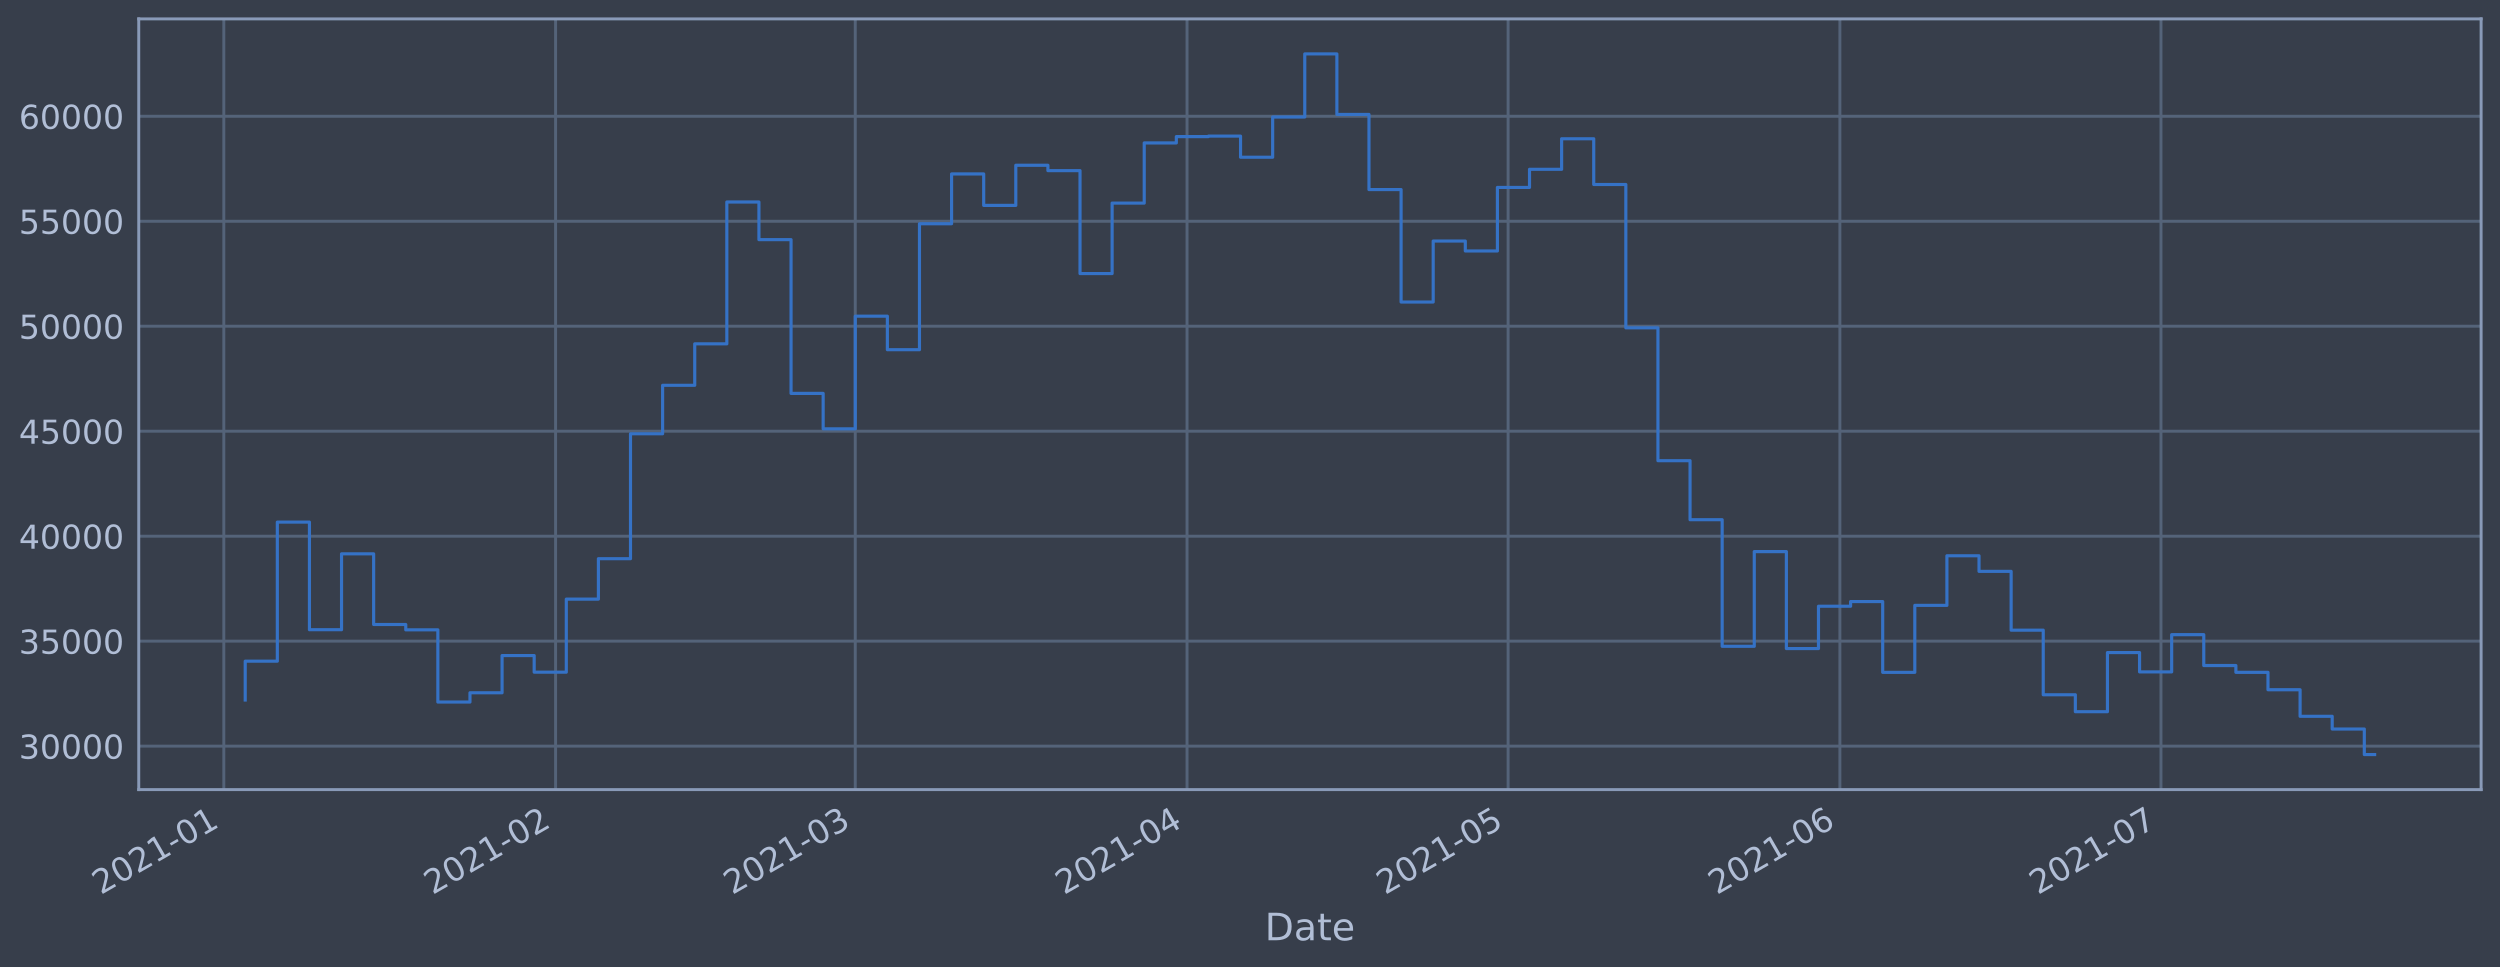
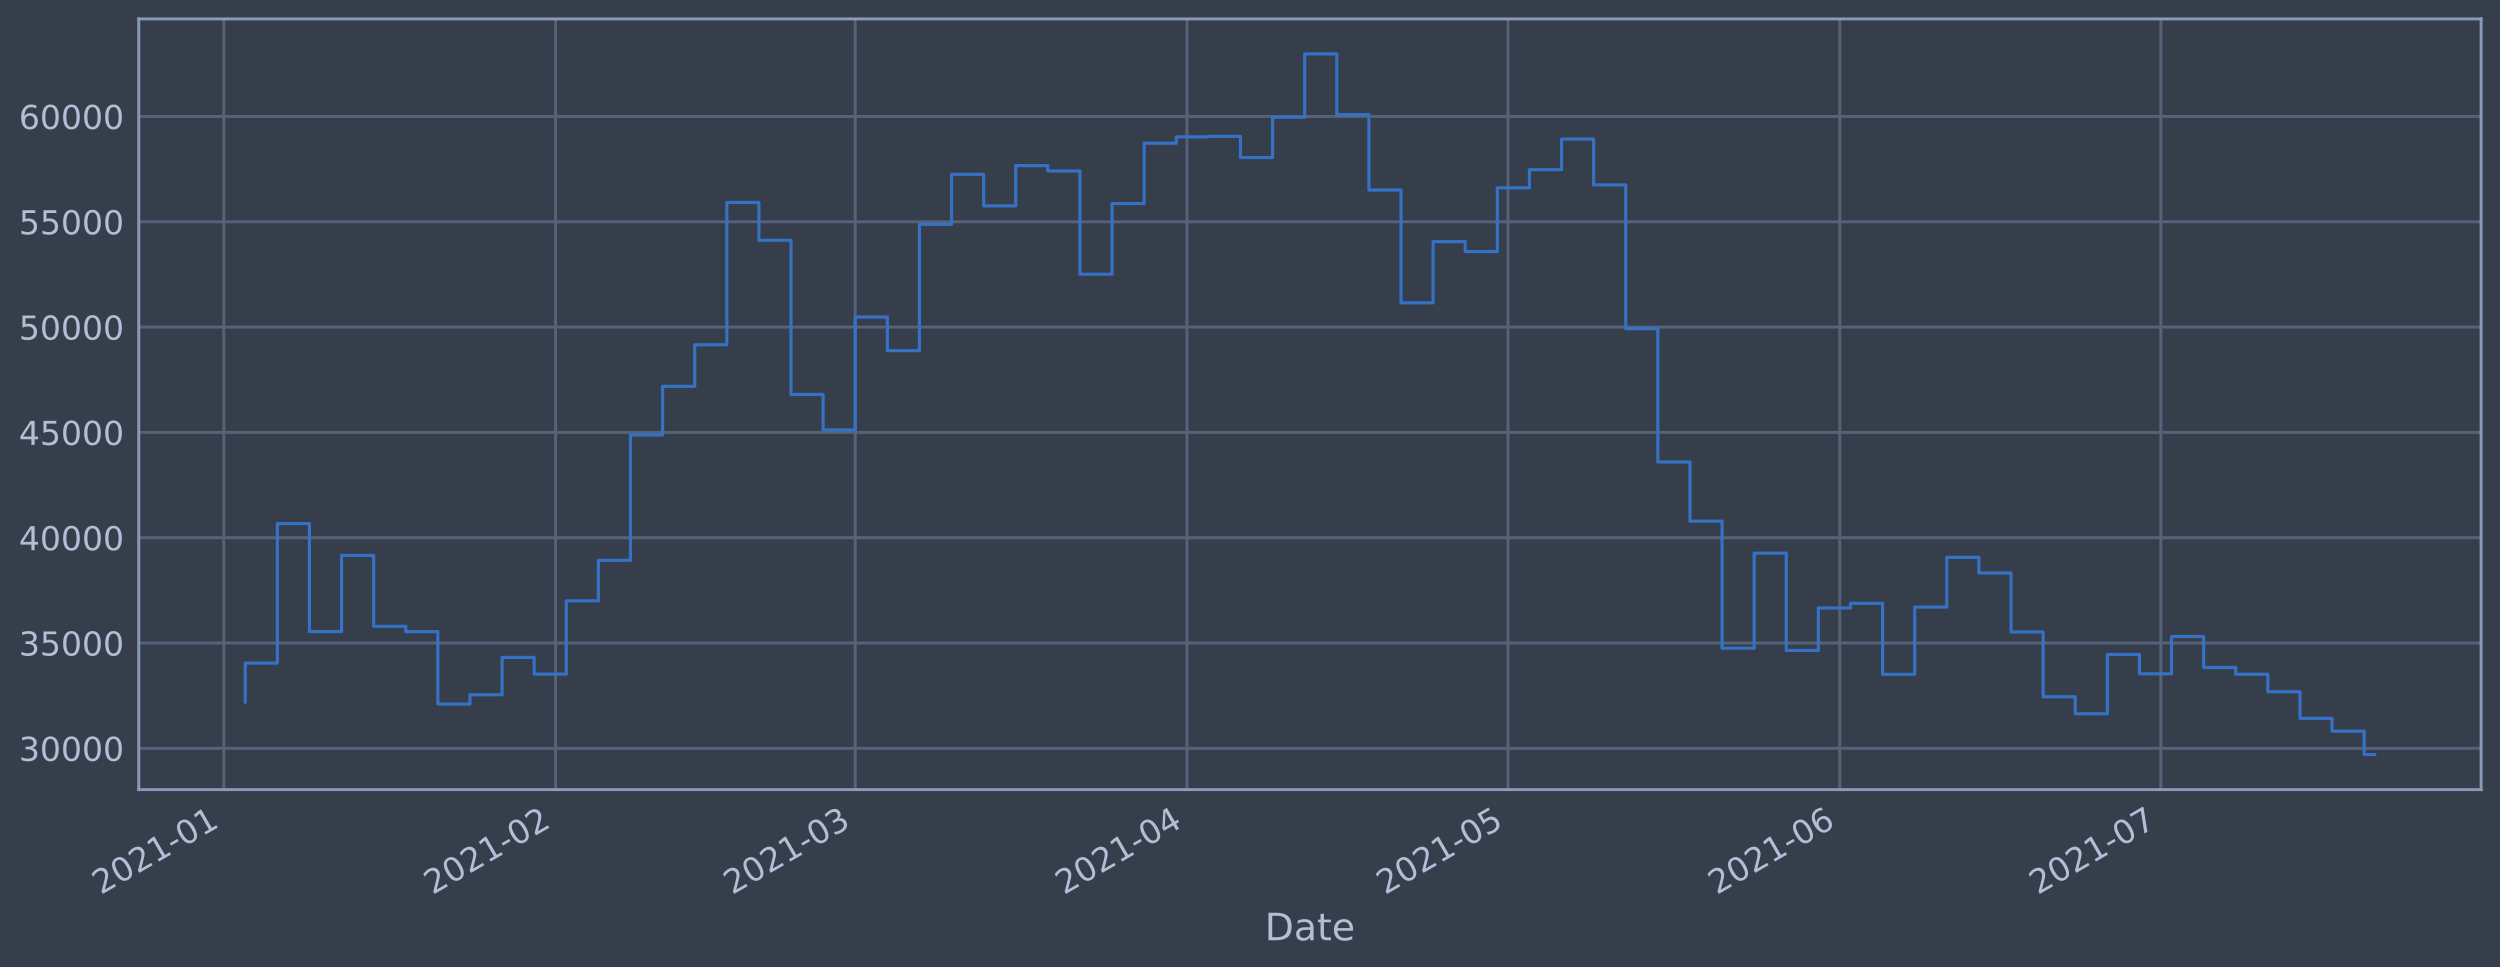
<svg xmlns="http://www.w3.org/2000/svg" xmlns:xlink="http://www.w3.org/1999/xlink" height="368.58pt" version="1.1" viewBox="0 0 952.884 368.58" width="952.884pt">
  <defs>
    <style type="text/css">*{stroke-linecap:butt;stroke-linejoin:round;}</style>
  </defs>
  <g id="figure_1">
    <g id="patch_1">
      <path d="M 0 368.58  L 952.884 368.58  L 952.884 0  L 0 0  z " style="fill:#373e4b;" />
    </g>
    <g id="axes_1">
      <g id="patch_2">
        <path d="M 52.884 300.96  L 945.684 300.96  L 945.684 7.2  L 52.884 7.2  z " style="fill:#373e4b;" />
      </g>
      <g id="matplotlib.axis_1">
        <g id="xtick_1">
          <g id="line2d_1">
-             <path clip-path="url(#pda52dfcf07)" d="M 85.307 300.96  L 85.307 7.2  " style="fill:none;stroke:#546379;stroke-linecap:square;stroke-width:1.12;" />
+             <path clip-path="url(#ped381403f3)" d="M 85.308 300.96  L 85.308 7.2  " style="fill:none;stroke:#546379;stroke-linecap:square;stroke-width:1.12;" />
          </g>
          <g id="line2d_2" />
          <g id="text_1">
-             <g style="fill:#b1bed6;" transform="translate(38.40372 341.1745)rotate(-30)scale(0.126 -0.126)">
+             <g style="fill:#b1bed6;" transform="translate(38.40423 341.1745)rotate(-30)scale(0.126 -0.126)">
              <defs>
                <path d="M 1228 531  L 3431 531  L 3431 0  L 469 0  L 469 531  Q 828 903 1448 1529  Q 2069 2156 2228 2338  Q 2531 2678 2651 2914  Q 2772 3150 2772 3378  Q 2772 3750 2511 3984  Q 2250 4219 1831 4219  Q 1534 4219 1204 4116  Q 875 4013 500 3803  L 500 4441  Q 881 4594 1212 4672  Q 1544 4750 1819 4750  Q 2544 4750 2975 4387  Q 3406 4025 3406 3419  Q 3406 3131 3298 2873  Q 3191 2616 2906 2266  Q 2828 2175 2409 1742  Q 1991 1309 1228 531  z " id="DejaVuSans-32" transform="scale(0.015625)" />
                <path d="M 2034 4250  Q 1547 4250 1301 3770  Q 1056 3291 1056 2328  Q 1056 1369 1301 889  Q 1547 409 2034 409  Q 2525 409 2770 889  Q 3016 1369 3016 2328  Q 3016 3291 2770 3770  Q 2525 4250 2034 4250  z M 2034 4750  Q 2819 4750 3233 4129  Q 3647 3509 3647 2328  Q 3647 1150 3233 529  Q 2819 -91 2034 -91  Q 1250 -91 836 529  Q 422 1150 422 2328  Q 422 3509 836 4129  Q 1250 4750 2034 4750  z " id="DejaVuSans-30" transform="scale(0.015625)" />
                <path d="M 794 531  L 1825 531  L 1825 4091  L 703 3866  L 703 4441  L 1819 4666  L 2450 4666  L 2450 531  L 3481 531  L 3481 0  L 794 0  L 794 531  z " id="DejaVuSans-31" transform="scale(0.015625)" />
                <path d="M 313 2009  L 1997 2009  L 1997 1497  L 313 1497  L 313 2009  z " id="DejaVuSans-2d" transform="scale(0.015625)" />
              </defs>
              <use xlink:href="#DejaVuSans-32" />
              <use x="63.623" xlink:href="#DejaVuSans-30" />
              <use x="127.246" xlink:href="#DejaVuSans-32" />
              <use x="190.869" xlink:href="#DejaVuSans-31" />
              <use x="254.492" xlink:href="#DejaVuSans-2d" />
              <use x="290.576" xlink:href="#DejaVuSans-30" />
              <use x="354.199" xlink:href="#DejaVuSans-31" />
            </g>
          </g>
        </g>
        <g id="xtick_2">
          <g id="line2d_3">
-             <path clip-path="url(#pda52dfcf07)" d="M 211.765 300.96  L 211.765 7.2  " style="fill:none;stroke:#546379;stroke-linecap:square;stroke-width:1.12;" />
+             <path clip-path="url(#ped381403f3)" d="M 211.757 300.96  L 211.757 7.2  " style="fill:none;stroke:#546379;stroke-linecap:square;stroke-width:1.12;" />
          </g>
          <g id="line2d_4" />
          <g id="text_2">
-             <g style="fill:#b1bed6;" transform="translate(164.8616 341.1745)rotate(-30)scale(0.126 -0.126)">
+             <g style="fill:#b1bed6;" transform="translate(164.8542 341.1745)rotate(-30)scale(0.126 -0.126)">
              <use xlink:href="#DejaVuSans-32" />
              <use x="63.623" xlink:href="#DejaVuSans-30" />
              <use x="127.246" xlink:href="#DejaVuSans-32" />
              <use x="190.869" xlink:href="#DejaVuSans-31" />
              <use x="254.492" xlink:href="#DejaVuSans-2d" />
              <use x="290.576" xlink:href="#DejaVuSans-30" />
              <use x="354.199" xlink:href="#DejaVuSans-32" />
            </g>
          </g>
        </g>
        <g id="xtick_3">
          <g id="line2d_5">
-             <path clip-path="url(#pda52dfcf07)" d="M 325.985 300.96  L 325.985 7.2  " style="fill:none;stroke:#546379;stroke-linecap:square;stroke-width:1.12;" />
+             <path clip-path="url(#ped381403f3)" d="M 325.97 300.96  L 325.97 7.2  " style="fill:none;stroke:#546379;stroke-linecap:square;stroke-width:1.12;" />
          </g>
          <g id="line2d_6" />
          <g id="text_3">
-             <g style="fill:#b1bed6;" transform="translate(279.0816 341.1745)rotate(-30)scale(0.126 -0.126)">
+             <g style="fill:#b1bed6;" transform="translate(279.067 341.1745)rotate(-30)scale(0.126 -0.126)">
              <defs>
                <path d="M 2597 2516  Q 3050 2419 3304 2112  Q 3559 1806 3559 1356  Q 3559 666 3084 287  Q 2609 -91 1734 -91  Q 1441 -91 1130 -33  Q 819 25 488 141  L 488 750  Q 750 597 1062 519  Q 1375 441 1716 441  Q 2309 441 2620 675  Q 2931 909 2931 1356  Q 2931 1769 2642 2001  Q 2353 2234 1838 2234  L 1294 2234  L 1294 2753  L 1863 2753  Q 2328 2753 2575 2939  Q 2822 3125 2822 3475  Q 2822 3834 2567 4026  Q 2313 4219 1838 4219  Q 1578 4219 1281 4162  Q 984 4106 628 3988  L 628 4550  Q 988 4650 1302 4700  Q 1616 4750 1894 4750  Q 2613 4750 3031 4423  Q 3450 4097 3450 3541  Q 3450 3153 3228 2886  Q 3006 2619 2597 2516  z " id="DejaVuSans-33" transform="scale(0.015625)" />
              </defs>
              <use xlink:href="#DejaVuSans-32" />
              <use x="63.623" xlink:href="#DejaVuSans-30" />
              <use x="127.246" xlink:href="#DejaVuSans-32" />
              <use x="190.869" xlink:href="#DejaVuSans-31" />
              <use x="254.492" xlink:href="#DejaVuSans-2d" />
              <use x="290.576" xlink:href="#DejaVuSans-30" />
              <use x="354.199" xlink:href="#DejaVuSans-33" />
            </g>
          </g>
        </g>
        <g id="xtick_4">
          <g id="line2d_7">
-             <path clip-path="url(#pda52dfcf07)" d="M 452.443 300.96  L 452.443 7.2  " style="fill:none;stroke:#546379;stroke-linecap:square;stroke-width:1.12;" />
+             <path clip-path="url(#ped381403f3)" d="M 452.42 300.96  L 452.42 7.2  " style="fill:none;stroke:#546379;stroke-linecap:square;stroke-width:1.12;" />
          </g>
          <g id="line2d_8" />
          <g id="text_4">
-             <g style="fill:#b1bed6;" transform="translate(405.5395 341.1745)rotate(-30)scale(0.126 -0.126)">
+             <g style="fill:#b1bed6;" transform="translate(405.517 341.1745)rotate(-30)scale(0.126 -0.126)">
              <defs>
                <path d="M 2419 4116  L 825 1625  L 2419 1625  L 2419 4116  z M 2253 4666  L 3047 4666  L 3047 1625  L 3713 1625  L 3713 1100  L 3047 1100  L 3047 0  L 2419 0  L 2419 1100  L 313 1100  L 313 1709  L 2253 4666  z " id="DejaVuSans-34" transform="scale(0.015625)" />
              </defs>
              <use xlink:href="#DejaVuSans-32" />
              <use x="63.623" xlink:href="#DejaVuSans-30" />
              <use x="127.246" xlink:href="#DejaVuSans-32" />
              <use x="190.869" xlink:href="#DejaVuSans-31" />
              <use x="254.492" xlink:href="#DejaVuSans-2d" />
              <use x="290.576" xlink:href="#DejaVuSans-30" />
              <use x="354.199" xlink:href="#DejaVuSans-34" />
            </g>
          </g>
        </g>
        <g id="xtick_5">
          <g id="line2d_9">
-             <path clip-path="url(#pda52dfcf07)" d="M 574.821 300.96  L 574.821 7.2  " style="fill:none;stroke:#546379;stroke-linecap:square;stroke-width:1.12;" />
+             <path clip-path="url(#ped381403f3)" d="M 574.791 300.96  L 574.791 7.2  " style="fill:none;stroke:#546379;stroke-linecap:square;stroke-width:1.12;" />
          </g>
          <g id="line2d_10" />
          <g id="text_5">
-             <g style="fill:#b1bed6;" transform="translate(527.9181 341.1745)rotate(-30)scale(0.126 -0.126)">
+             <g style="fill:#b1bed6;" transform="translate(527.8879 341.1745)rotate(-30)scale(0.126 -0.126)">
              <defs>
                <path d="M 691 4666  L 3169 4666  L 3169 4134  L 1269 4134  L 1269 2991  Q 1406 3038 1543 3061  Q 1681 3084 1819 3084  Q 2600 3084 3056 2656  Q 3513 2228 3513 1497  Q 3513 744 3044 326  Q 2575 -91 1722 -91  Q 1428 -91 1123 -41  Q 819 9 494 109  L 494 744  Q 775 591 1075 516  Q 1375 441 1709 441  Q 2250 441 2565 725  Q 2881 1009 2881 1497  Q 2881 1984 2565 2268  Q 2250 2553 1709 2553  Q 1456 2553 1204 2497  Q 953 2441 691 2322  L 691 4666  z " id="DejaVuSans-35" transform="scale(0.015625)" />
              </defs>
              <use xlink:href="#DejaVuSans-32" />
              <use x="63.623" xlink:href="#DejaVuSans-30" />
              <use x="127.246" xlink:href="#DejaVuSans-32" />
              <use x="190.869" xlink:href="#DejaVuSans-31" />
              <use x="254.492" xlink:href="#DejaVuSans-2d" />
              <use x="290.576" xlink:href="#DejaVuSans-30" />
              <use x="354.199" xlink:href="#DejaVuSans-35" />
            </g>
          </g>
        </g>
        <g id="xtick_6">
          <g id="line2d_11">
-             <path clip-path="url(#pda52dfcf07)" d="M 701.279 300.96  L 701.279 7.2  " style="fill:none;stroke:#546379;stroke-linecap:square;stroke-width:1.12;" />
+             <path clip-path="url(#ped381403f3)" d="M 701.241 300.96  L 701.241 7.2  " style="fill:none;stroke:#546379;stroke-linecap:square;stroke-width:1.12;" />
          </g>
          <g id="line2d_12" />
          <g id="text_6">
-             <g style="fill:#b1bed6;" transform="translate(654.376 341.1745)rotate(-30)scale(0.126 -0.126)">
+             <g style="fill:#b1bed6;" transform="translate(654.3378 341.1745)rotate(-30)scale(0.126 -0.126)">
              <defs>
                <path d="M 2113 2584  Q 1688 2584 1439 2293  Q 1191 2003 1191 1497  Q 1191 994 1439 701  Q 1688 409 2113 409  Q 2538 409 2786 701  Q 3034 994 3034 1497  Q 3034 2003 2786 2293  Q 2538 2584 2113 2584  z M 3366 4563  L 3366 3988  Q 3128 4100 2886 4159  Q 2644 4219 2406 4219  Q 1781 4219 1451 3797  Q 1122 3375 1075 2522  Q 1259 2794 1537 2939  Q 1816 3084 2150 3084  Q 2853 3084 3261 2657  Q 3669 2231 3669 1497  Q 3669 778 3244 343  Q 2819 -91 2113 -91  Q 1303 -91 875 529  Q 447 1150 447 2328  Q 447 3434 972 4092  Q 1497 4750 2381 4750  Q 2619 4750 2861 4703  Q 3103 4656 3366 4563  z " id="DejaVuSans-36" transform="scale(0.015625)" />
              </defs>
              <use xlink:href="#DejaVuSans-32" />
              <use x="63.623" xlink:href="#DejaVuSans-30" />
              <use x="127.246" xlink:href="#DejaVuSans-32" />
              <use x="190.869" xlink:href="#DejaVuSans-31" />
              <use x="254.492" xlink:href="#DejaVuSans-2d" />
              <use x="290.576" xlink:href="#DejaVuSans-30" />
              <use x="354.199" xlink:href="#DejaVuSans-36" />
            </g>
          </g>
        </g>
        <g id="xtick_7">
          <g id="line2d_13">
-             <path clip-path="url(#pda52dfcf07)" d="M 823.658 300.96  L 823.658 7.2  " style="fill:none;stroke:#546379;stroke-linecap:square;stroke-width:1.12;" />
+             <path clip-path="url(#ped381403f3)" d="M 823.612 300.96  L 823.612 7.2  " style="fill:none;stroke:#546379;stroke-linecap:square;stroke-width:1.12;" />
          </g>
          <g id="line2d_14" />
          <g id="text_7">
-             <g style="fill:#b1bed6;" transform="translate(776.7546 341.1745)rotate(-30)scale(0.126 -0.126)">
+             <g style="fill:#b1bed6;" transform="translate(776.7087 341.1745)rotate(-30)scale(0.126 -0.126)">
              <defs>
                <path d="M 525 4666  L 3525 4666  L 3525 4397  L 1831 0  L 1172 0  L 2766 4134  L 525 4134  L 525 4666  z " id="DejaVuSans-37" transform="scale(0.015625)" />
              </defs>
              <use xlink:href="#DejaVuSans-32" />
              <use x="63.623" xlink:href="#DejaVuSans-30" />
              <use x="127.246" xlink:href="#DejaVuSans-32" />
              <use x="190.869" xlink:href="#DejaVuSans-31" />
              <use x="254.492" xlink:href="#DejaVuSans-2d" />
              <use x="290.576" xlink:href="#DejaVuSans-30" />
              <use x="354.199" xlink:href="#DejaVuSans-37" />
            </g>
          </g>
        </g>
        <g id="text_8">
          <g style="fill:#b1bed6;" transform="translate(482.0746 358.3856)scale(0.144 -0.144)">
            <defs>
              <path d="M 1259 4147  L 1259 519  L 2022 519  Q 2988 519 3436 956  Q 3884 1394 3884 2338  Q 3884 3275 3436 3711  Q 2988 4147 2022 4147  L 1259 4147  z M 628 4666  L 1925 4666  Q 3281 4666 3915 4102  Q 4550 3538 4550 2338  Q 4550 1131 3912 565  Q 3275 0 1925 0  L 628 0  L 628 4666  z " id="DejaVuSans-44" transform="scale(0.015625)" />
              <path d="M 2194 1759  Q 1497 1759 1228 1600  Q 959 1441 959 1056  Q 959 750 1161 570  Q 1363 391 1709 391  Q 2188 391 2477 730  Q 2766 1069 2766 1631  L 2766 1759  L 2194 1759  z M 3341 1997  L 3341 0  L 2766 0  L 2766 531  Q 2569 213 2275 61  Q 1981 -91 1556 -91  Q 1019 -91 701 211  Q 384 513 384 1019  Q 384 1609 779 1909  Q 1175 2209 1959 2209  L 2766 2209  L 2766 2266  Q 2766 2663 2505 2880  Q 2244 3097 1772 3097  Q 1472 3097 1187 3025  Q 903 2953 641 2809  L 641 3341  Q 956 3463 1253 3523  Q 1550 3584 1831 3584  Q 2591 3584 2966 3190  Q 3341 2797 3341 1997  z " id="DejaVuSans-61" transform="scale(0.015625)" />
              <path d="M 1172 4494  L 1172 3500  L 2356 3500  L 2356 3053  L 1172 3053  L 1172 1153  Q 1172 725 1289 603  Q 1406 481 1766 481  L 2356 481  L 2356 0  L 1766 0  Q 1100 0 847 248  Q 594 497 594 1153  L 594 3053  L 172 3053  L 172 3500  L 594 3500  L 594 4494  L 1172 4494  z " id="DejaVuSans-74" transform="scale(0.015625)" />
              <path d="M 3597 1894  L 3597 1613  L 953 1613  Q 991 1019 1311 708  Q 1631 397 2203 397  Q 2534 397 2845 478  Q 3156 559 3463 722  L 3463 178  Q 3153 47 2828 -22  Q 2503 -91 2169 -91  Q 1331 -91 842 396  Q 353 884 353 1716  Q 353 2575 817 3079  Q 1281 3584 2069 3584  Q 2775 3584 3186 3129  Q 3597 2675 3597 1894  z M 3022 2063  Q 3016 2534 2758 2815  Q 2500 3097 2075 3097  Q 1594 3097 1305 2825  Q 1016 2553 972 2059  L 3022 2063  z " id="DejaVuSans-65" transform="scale(0.015625)" />
            </defs>
            <use xlink:href="#DejaVuSans-44" />
            <use x="77.002" xlink:href="#DejaVuSans-61" />
            <use x="138.281" xlink:href="#DejaVuSans-74" />
            <use x="177.49" xlink:href="#DejaVuSans-65" />
          </g>
        </g>
      </g>
      <g id="matplotlib.axis_2">
        <g id="ytick_1">
          <g id="line2d_15">
-             <path clip-path="url(#pda52dfcf07)" d="M 52.884 284.395  L 945.684 284.395  " style="fill:none;stroke:#546379;stroke-linecap:square;stroke-width:1.12;" />
+             <path clip-path="url(#ped381403f3)" d="M 52.884 285.225  L 945.684 285.225  " style="fill:none;stroke:#546379;stroke-linecap:square;stroke-width:1.12;" />
          </g>
          <g id="line2d_16" />
          <g id="text_9">
-             <g style="fill:#b1bed6;" transform="translate(7.2 289.1825)scale(0.126 -0.126)">
+             <g style="fill:#b1bed6;" transform="translate(7.2 290.0115)scale(0.126 -0.126)">
              <use xlink:href="#DejaVuSans-33" />
              <use x="63.623" xlink:href="#DejaVuSans-30" />
              <use x="127.246" xlink:href="#DejaVuSans-30" />
              <use x="190.869" xlink:href="#DejaVuSans-30" />
              <use x="254.492" xlink:href="#DejaVuSans-30" />
            </g>
          </g>
        </g>
        <g id="ytick_2">
          <g id="line2d_17">
-             <path clip-path="url(#pda52dfcf07)" d="M 52.884 244.382  L 945.684 244.382  " style="fill:none;stroke:#546379;stroke-linecap:square;stroke-width:1.12;" />
+             <path clip-path="url(#ped381403f3)" d="M 52.884 245.085  L 945.684 245.085  " style="fill:none;stroke:#546379;stroke-linecap:square;stroke-width:1.12;" />
          </g>
          <g id="line2d_18" />
          <g id="text_10">
-             <g style="fill:#b1bed6;" transform="translate(7.2 249.1689)scale(0.126 -0.126)">
+             <g style="fill:#b1bed6;" transform="translate(7.2 249.8722)scale(0.126 -0.126)">
              <use xlink:href="#DejaVuSans-33" />
              <use x="63.623" xlink:href="#DejaVuSans-35" />
              <use x="127.246" xlink:href="#DejaVuSans-30" />
              <use x="190.869" xlink:href="#DejaVuSans-30" />
              <use x="254.492" xlink:href="#DejaVuSans-30" />
            </g>
          </g>
        </g>
        <g id="ytick_3">
          <g id="line2d_19">
-             <path clip-path="url(#pda52dfcf07)" d="M 52.884 204.368  L 945.684 204.368  " style="fill:none;stroke:#546379;stroke-linecap:square;stroke-width:1.12;" />
+             <path clip-path="url(#ped381403f3)" d="M 52.884 204.946  L 945.684 204.946  " style="fill:none;stroke:#546379;stroke-linecap:square;stroke-width:1.12;" />
          </g>
          <g id="line2d_20" />
          <g id="text_11">
-             <g style="fill:#b1bed6;" transform="translate(7.2 209.1553)scale(0.126 -0.126)">
+             <g style="fill:#b1bed6;" transform="translate(7.2 209.7329)scale(0.126 -0.126)">
              <use xlink:href="#DejaVuSans-34" />
              <use x="63.623" xlink:href="#DejaVuSans-30" />
              <use x="127.246" xlink:href="#DejaVuSans-30" />
              <use x="190.869" xlink:href="#DejaVuSans-30" />
              <use x="254.492" xlink:href="#DejaVuSans-30" />
            </g>
          </g>
        </g>
        <g id="ytick_4">
          <g id="line2d_21">
-             <path clip-path="url(#pda52dfcf07)" d="M 52.884 164.355  L 945.684 164.355  " style="fill:none;stroke:#546379;stroke-linecap:square;stroke-width:1.12;" />
+             <path clip-path="url(#ped381403f3)" d="M 52.884 164.806  L 945.684 164.806  " style="fill:none;stroke:#546379;stroke-linecap:square;stroke-width:1.12;" />
          </g>
          <g id="line2d_22" />
          <g id="text_12">
-             <g style="fill:#b1bed6;" transform="translate(7.2 169.1416)scale(0.126 -0.126)">
+             <g style="fill:#b1bed6;" transform="translate(7.2 169.5935)scale(0.126 -0.126)">
              <use xlink:href="#DejaVuSans-34" />
              <use x="63.623" xlink:href="#DejaVuSans-35" />
              <use x="127.246" xlink:href="#DejaVuSans-30" />
              <use x="190.869" xlink:href="#DejaVuSans-30" />
              <use x="254.492" xlink:href="#DejaVuSans-30" />
            </g>
          </g>
        </g>
        <g id="ytick_5">
          <g id="line2d_23">
-             <path clip-path="url(#pda52dfcf07)" d="M 52.884 124.341  L 945.684 124.341  " style="fill:none;stroke:#546379;stroke-linecap:square;stroke-width:1.12;" />
+             <path clip-path="url(#ped381403f3)" d="M 52.884 124.667  L 945.684 124.667  " style="fill:none;stroke:#546379;stroke-linecap:square;stroke-width:1.12;" />
          </g>
          <g id="line2d_24" />
          <g id="text_13">
-             <g style="fill:#b1bed6;" transform="translate(7.2 129.128)scale(0.126 -0.126)">
+             <g style="fill:#b1bed6;" transform="translate(7.2 129.4542)scale(0.126 -0.126)">
              <use xlink:href="#DejaVuSans-35" />
              <use x="63.623" xlink:href="#DejaVuSans-30" />
              <use x="127.246" xlink:href="#DejaVuSans-30" />
              <use x="190.869" xlink:href="#DejaVuSans-30" />
              <use x="254.492" xlink:href="#DejaVuSans-30" />
            </g>
          </g>
        </g>
        <g id="ytick_6">
          <g id="line2d_25">
-             <path clip-path="url(#pda52dfcf07)" d="M 52.884 84.327  L 945.684 84.327  " style="fill:none;stroke:#546379;stroke-linecap:square;stroke-width:1.12;" />
+             <path clip-path="url(#ped381403f3)" d="M 52.884 84.528  L 945.684 84.528  " style="fill:none;stroke:#546379;stroke-linecap:square;stroke-width:1.12;" />
          </g>
          <g id="line2d_26" />
          <g id="text_14">
-             <g style="fill:#b1bed6;" transform="translate(7.2 89.11441)scale(0.126 -0.126)">
+             <g style="fill:#b1bed6;" transform="translate(7.2 89.3148)scale(0.126 -0.126)">
              <use xlink:href="#DejaVuSans-35" />
              <use x="63.623" xlink:href="#DejaVuSans-35" />
              <use x="127.246" xlink:href="#DejaVuSans-30" />
              <use x="190.869" xlink:href="#DejaVuSans-30" />
              <use x="254.492" xlink:href="#DejaVuSans-30" />
            </g>
          </g>
        </g>
        <g id="ytick_7">
          <g id="line2d_27">
-             <path clip-path="url(#pda52dfcf07)" d="M 52.884 44.314  L 945.684 44.314  " style="fill:none;stroke:#546379;stroke-linecap:square;stroke-width:1.12;" />
+             <path clip-path="url(#ped381403f3)" d="M 52.884 44.388  L 945.684 44.388  " style="fill:none;stroke:#546379;stroke-linecap:square;stroke-width:1.12;" />
          </g>
          <g id="line2d_28" />
          <g id="text_15">
-             <g style="fill:#b1bed6;" transform="translate(7.2 49.10079)scale(0.126 -0.126)">
+             <g style="fill:#b1bed6;" transform="translate(7.2 49.17545)scale(0.126 -0.126)">
              <use xlink:href="#DejaVuSans-36" />
              <use x="63.623" xlink:href="#DejaVuSans-30" />
              <use x="127.246" xlink:href="#DejaVuSans-30" />
              <use x="190.869" xlink:href="#DejaVuSans-30" />
              <use x="254.492" xlink:href="#DejaVuSans-30" />
            </g>
          </g>
        </g>
      </g>
      <g id="line2d_29">
-         <path clip-path="url(#pda52dfcf07)" d="M 93.466 266.826  L 93.466 252.011  L 105.703 252.011  L 105.703 199.004  L 117.941 199.004  L 117.941 240.021  L 130.179 240.021  L 130.179 211.103  L 142.417 211.103  L 142.417 238.036  L 154.655 238.036  L 154.655 240.069  L 166.893 240.069  L 166.893 267.592  L 179.131 267.592  L 179.131 264.054  L 191.368 264.054  L 191.368 249.87  L 203.606 249.87  L 203.606 256.203  L 215.844 256.203  L 215.844 228.36  L 228.082 228.36  L 228.082 212.946  L 240.32 212.946  L 240.32 165.33  L 252.558 165.33  L 252.558 146.867  L 264.796 146.867  L 264.796 131.062  L 277.033 131.062  L 277.033 76.993  L 289.271 76.993  L 289.271 91.343  L 301.509 91.343  L 301.509 149.946  L 313.747 149.946  L 313.747 163.443  L 325.985 163.443  L 325.985 120.518  L 338.223 120.518  L 338.223 133.291  L 350.461 133.291  L 350.461 85.276  L 362.698 85.276  L 362.698 66.295  L 374.936 66.295  L 374.936 78.288  L 387.174 78.288  L 387.174 62.993  L 399.412 62.993  L 399.412 65.031  L 411.65 65.031  L 411.65 104.268  L 423.888 104.268  L 423.888 77.414  L 436.126 77.414  L 436.126 54.476  L 448.363 54.476  L 448.363 52.066  L 460.601 52.066  L 460.601 51.884  L 472.839 51.884  L 472.839 59.93  L 485.077 59.93  L 485.077 44.595  L 497.315 44.595  L 497.315 20.553  L 509.553 20.553  L 509.553 43.617  L 521.791 43.617  L 521.791 72.26  L 534.029 72.26  L 534.029 115.113  L 546.266 115.113  L 546.266 91.877  L 558.504 91.877  L 558.504 95.658  L 570.742 95.658  L 570.742 71.439  L 582.98 71.439  L 582.98 64.535  L 595.218 64.535  L 595.218 52.886  L 607.456 52.886  L 607.456 70.323  L 619.694 70.323  L 619.694 124.961  L 631.931 124.961  L 631.931 175.589  L 644.169 175.589  L 644.169 198.092  L 656.407 198.092  L 656.407 246.346  L 668.645 246.346  L 668.645 210.242  L 680.883 210.242  L 680.883 247.201  L 693.121 247.201  L 693.121 231.076  L 705.359 231.076  L 705.359 229.293  L 717.596 229.293  L 717.596 256.267  L 729.834 256.267  L 729.834 230.741  L 742.072 230.741  L 742.072 211.836  L 754.31 211.836  L 754.31 217.774  L 766.548 217.774  L 766.548 240.187  L 778.786 240.187  L 778.786 264.808  L 791.024 264.808  L 791.024 271.266  L 803.261 271.266  L 803.261 248.73  L 815.499 248.73  L 815.499 256.091  L 827.737 256.091  L 827.737 241.907  L 839.975 241.907  L 839.975 253.673  L 852.213 253.673  L 852.213 256.261  L 864.451 256.261  L 864.451 262.896  L 876.689 262.896  L 876.689 273.022  L 888.926 273.022  L 888.926 277.866  L 901.164 277.866  L 901.164 287.607  L 905.102 287.607  L 905.102 287.607  " style="fill:none;stroke:#3572c6;stroke-linecap:square;stroke-width:1.2;" />
+         <path clip-path="url(#ped381403f3)" d="M 93.466 267.6  L 93.466 252.738  L 105.703 252.738  L 105.703 199.565  L 117.94 199.565  L 117.94 240.71  L 130.177 240.71  L 130.177 211.702  L 142.414 211.702  L 142.414 238.719  L 154.651 238.719  L 154.651 240.758  L 166.888 240.758  L 166.888 268.368  L 179.125 268.368  L 179.125 264.819  L 191.362 264.819  L 191.362 250.59  L 203.599 250.59  L 203.599 256.943  L 215.836 256.943  L 215.836 229.013  L 228.074 229.013  L 228.074 213.551  L 240.311 213.551  L 240.311 165.785  L 252.548 165.785  L 252.548 147.264  L 264.785 147.264  L 264.785 131.41  L 277.022 131.41  L 277.022 77.17  L 289.259 77.17  L 289.259 91.565  L 301.496 91.565  L 301.496 150.353  L 313.733 150.353  L 313.733 163.892  L 325.97 163.892  L 325.97 120.832  L 338.207 120.832  L 338.207 133.646  L 350.444 133.646  L 350.444 85.479  L 362.682 85.479  L 362.682 66.439  L 374.919 66.439  L 374.919 78.469  L 387.156 78.469  L 387.156 63.126  L 399.393 63.126  L 399.393 65.171  L 411.63 65.171  L 411.63 104.531  L 423.867 104.531  L 423.867 77.592  L 436.104 77.592  L 436.104 54.583  L 448.341 54.583  L 448.341 52.165  L 460.578 52.165  L 460.578 51.982  L 472.815 51.982  L 472.815 60.054  L 485.052 60.054  L 485.052 44.67  L 497.29 44.67  L 497.29 20.553  L 509.527 20.553  L 509.527 43.689  L 521.764 43.689  L 521.764 72.422  L 534.001 72.422  L 534.001 115.41  L 546.238 115.41  L 546.238 92.101  L 558.475 92.101  L 558.475 95.894  L 570.712 95.894  L 570.712 71.599  L 582.949 71.599  L 582.949 64.673  L 595.186 64.673  L 595.186 52.988  L 607.423 52.988  L 607.423 70.479  L 619.66 70.479  L 619.66 125.289  L 631.898 125.289  L 631.898 176.076  L 644.135 176.076  L 644.135 198.649  L 656.372 198.649  L 656.372 247.056  L 668.609 247.056  L 668.609 210.838  L 680.846 210.838  L 680.846 247.914  L 693.083 247.914  L 693.083 231.738  L 705.32 231.738  L 705.32 229.949  L 717.557 229.949  L 717.557 257.008  L 729.794 257.008  L 729.794 231.401  L 742.031 231.401  L 742.031 212.437  L 754.268 212.437  L 754.268 218.394  L 766.506 218.394  L 766.506 240.877  L 778.743 240.877  L 778.743 265.576  L 790.98 265.576  L 790.98 272.054  L 803.217 272.054  L 803.217 249.447  L 815.454 249.447  L 815.454 256.831  L 827.691 256.831  L 827.691 242.602  L 839.928 242.602  L 839.928 254.405  L 852.165 254.405  L 852.165 257.002  L 864.402 257.002  L 864.402 263.657  L 876.639 263.657  L 876.639 273.815  L 888.876 273.815  L 888.876 278.674  L 901.114 278.674  L 901.114 287.607  L 905.102 287.607  L 905.102 287.607  " style="fill:none;stroke:#3572c6;stroke-linecap:square;stroke-width:1.2;" />
      </g>
      <g id="patch_3">
        <path d="M 52.884 300.96  L 52.884 7.2  " style="fill:none;stroke:#899ab8;stroke-linecap:square;stroke-linejoin:miter;stroke-width:1.12;" />
      </g>
      <g id="patch_4">
        <path d="M 945.684 300.96  L 945.684 7.2  " style="fill:none;stroke:#899ab8;stroke-linecap:square;stroke-linejoin:miter;stroke-width:1.12;" />
      </g>
      <g id="patch_5">
        <path d="M 52.884 300.96  L 945.684 300.96  " style="fill:none;stroke:#899ab8;stroke-linecap:square;stroke-linejoin:miter;stroke-width:1.12;" />
      </g>
      <g id="patch_6">
        <path d="M 52.884 7.2  L 945.684 7.2  " style="fill:none;stroke:#899ab8;stroke-linecap:square;stroke-linejoin:miter;stroke-width:1.12;" />
      </g>
    </g>
  </g>
  <defs>
-     <clipPath id="pda52dfcf07">
+     <clipPath id="ped381403f3">
      <rect height="293.76" width="892.8" x="52.884" y="7.2" />
    </clipPath>
  </defs>
</svg>
